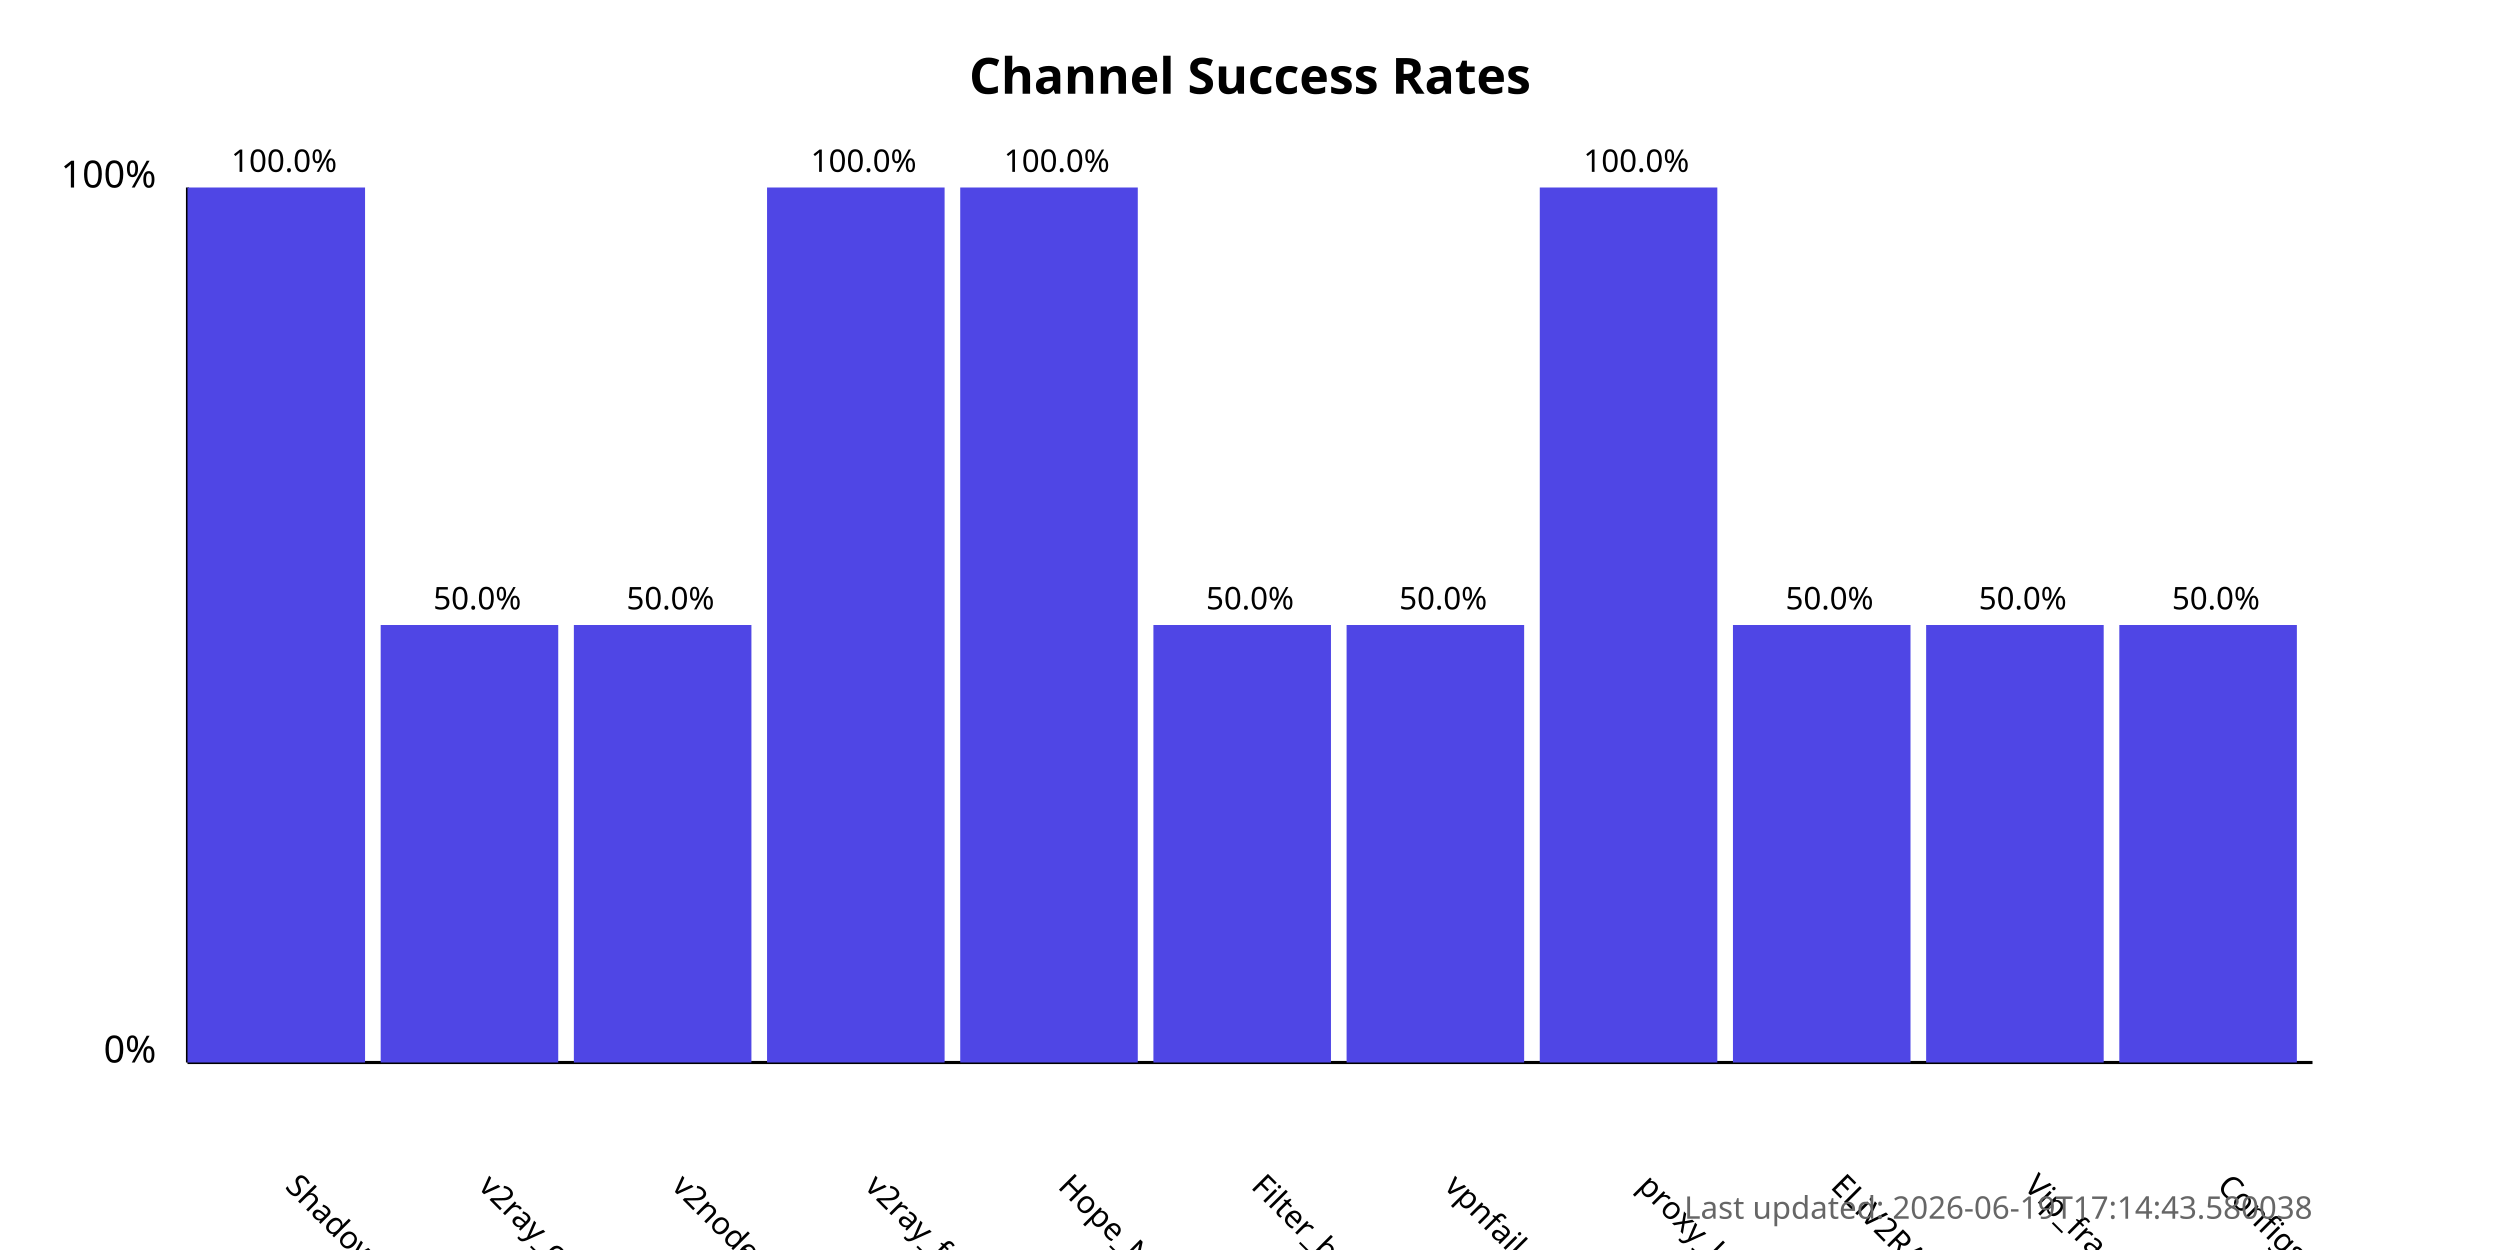
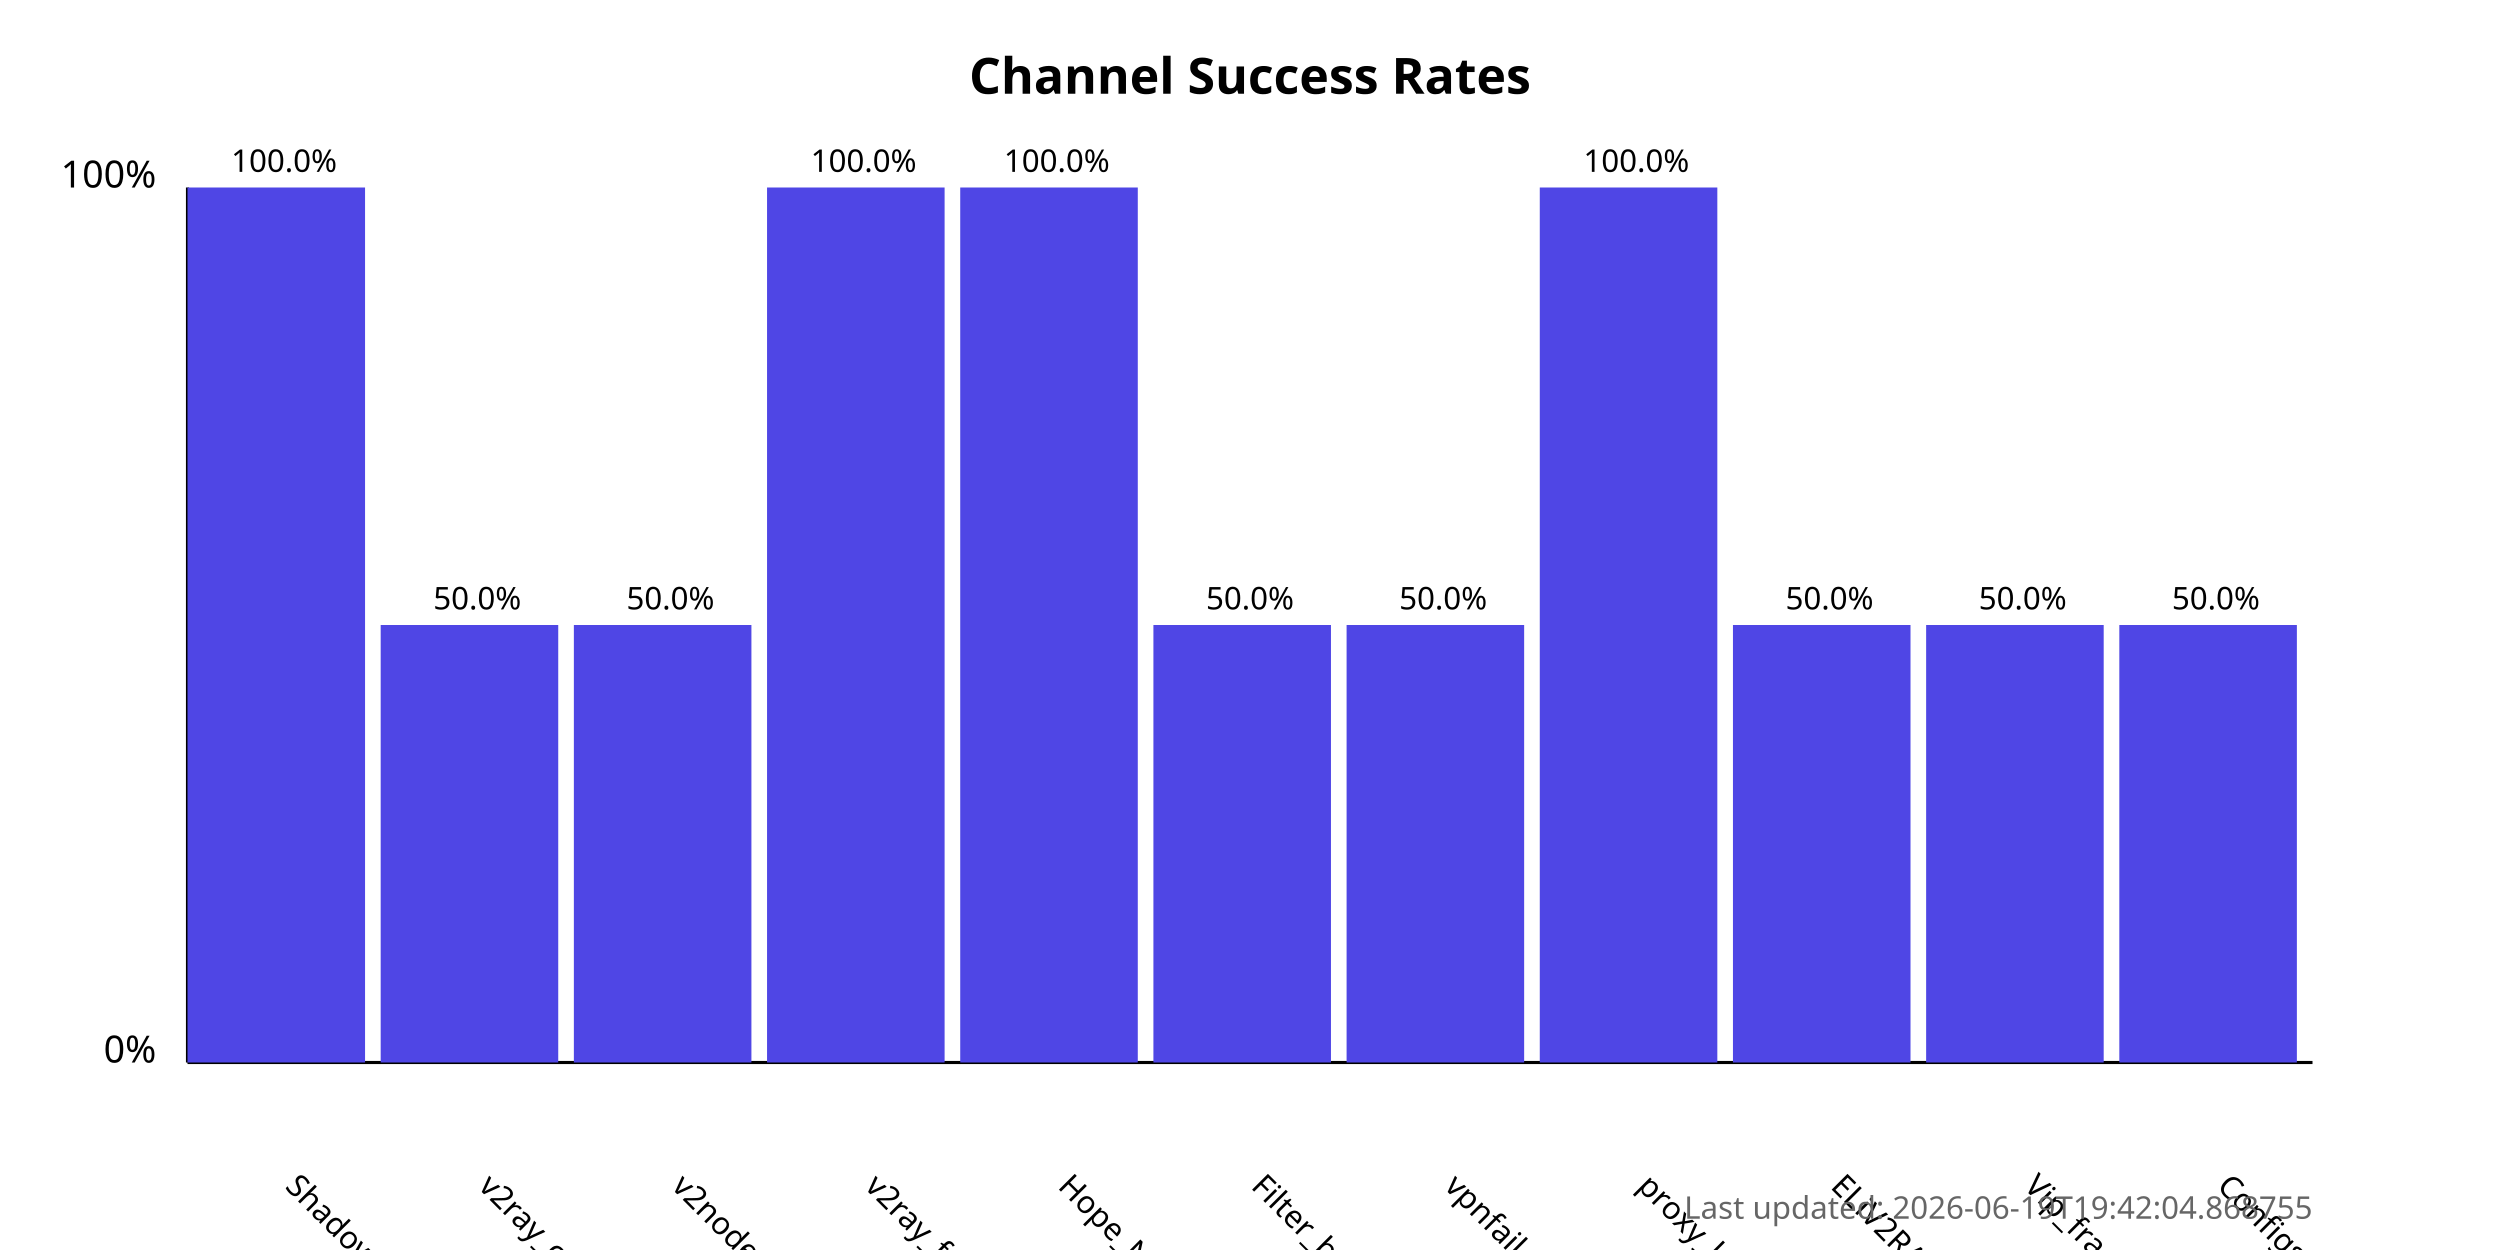
<svg xmlns="http://www.w3.org/2000/svg" width="800" height="400">
  <style>
            .chart-title { font: bold 16px sans-serif; }
            .axis-label { font: 12px sans-serif; }
            .tick-label { font: 10px sans-serif; }
            .bar { fill: #4f46e5; }
            .bar:hover { fill: #6366f1; }
            .timestamp { font: 10px sans-serif; fill: #666; }
        </style>
  <text x="400.0" y="30" text-anchor="middle" class="chart-title">
            Channel Success Rates
        </text>
  <line x1="60" y1="340" x2="60" y2="60" stroke="black" stroke-width="1" />
  <line x1="60" y1="340" x2="740" y2="340" stroke="black" stroke-width="1" />
  <text x="50" y="340" text-anchor="end" class="axis-label">0%</text>
  <text x="50" y="60" text-anchor="end" class="axis-label">100%</text>
  <g>
    <rect x="60" y="60.0" width="56.818" height="280.0" class="bar" />
    <text x="90.909" y="380" transform="rotate(45, 90.90909, 380)" text-anchor="start" class="tick-label">
                ShadowProxy66
            </text>
    <text x="90.909" y="55.0" text-anchor="middle" class="tick-label">
                100.0%
            </text>
  </g>
  <g>
    <rect x="121.818" y="200.0" width="56.818" height="140.0" class="bar" />
    <text x="152.727" y="380" transform="rotate(45, 152.7273, 380)" text-anchor="start" class="tick-label">
                v2ray_configs_pool
            </text>
    <text x="152.727" y="195.0" text-anchor="middle" class="tick-label">
                50.0%
            </text>
  </g>
  <g>
    <rect x="183.636" y="200.0" width="56.818" height="140.0" class="bar" />
    <text x="214.545" y="380" transform="rotate(45, 214.5455, 380)" text-anchor="start" class="tick-label">
                v2nodes
            </text>
    <text x="214.545" y="195.0" text-anchor="middle" class="tick-label">
                50.0%
            </text>
  </g>
  <g>
    <rect x="245.455" y="60.0" width="56.818" height="280.0" class="bar" />
    <text x="276.364" y="380" transform="rotate(45, 276.3636, 380)" text-anchor="start" class="tick-label">
                v2ray_free_conf
            </text>
    <text x="276.364" y="55.0" text-anchor="middle" class="tick-label">
                100.0%
            </text>
  </g>
  <g>
    <rect x="307.273" y="60.0" width="56.818" height="280.0" class="bar" />
    <text x="338.182" y="380" transform="rotate(45, 338.1818, 380)" text-anchor="start" class="tick-label">
                Hope_Net
            </text>
    <text x="338.182" y="55.0" text-anchor="middle" class="tick-label">
                100.0%
            </text>
  </g>
  <g>
    <rect x="369.091" y="200.0" width="56.818" height="140.0" class="bar" />
    <text x="400.0" y="380" transform="rotate(45, 400.0, 380)" text-anchor="start" class="tick-label">
                Filter_breaker
            </text>
    <text x="400.0" y="195.0" text-anchor="middle" class="tick-label">
                50.0%
            </text>
  </g>
  <g>
    <rect x="430.909" y="200.0" width="56.818" height="140.0" class="bar" />
    <text x="461.818" y="380" transform="rotate(45, 461.8182, 380)" text-anchor="start" class="tick-label">
                vpnfail_vless
            </text>
    <text x="461.818" y="195.0" text-anchor="middle" class="tick-label">
                50.0%
            </text>
  </g>
  <g>
    <rect x="492.727" y="60.0" width="56.818" height="280.0" class="bar" />
    <text x="523.636" y="380" transform="rotate(45, 523.6364, 380)" text-anchor="start" class="tick-label">
                proxy_kafee
            </text>
    <text x="523.636" y="55.0" text-anchor="middle" class="tick-label">
                100.0%
            </text>
  </g>
  <g>
    <rect x="554.545" y="200.0" width="56.818" height="140.0" class="bar" />
    <text x="585.455" y="380" transform="rotate(45, 585.4545, 380)" text-anchor="start" class="tick-label">
                ELiV2RAY
            </text>
    <text x="585.455" y="195.0" text-anchor="middle" class="tick-label">
                50.0%
            </text>
  </g>
  <g>
    <rect x="616.364" y="200.0" width="56.818" height="140.0" class="bar" />
    <text x="647.273" y="380" transform="rotate(45, 647.2727, 380)" text-anchor="start" class="tick-label">
                Vip_fragment_v2ray
            </text>
    <text x="647.273" y="195.0" text-anchor="middle" class="tick-label">
                50.0%
            </text>
  </g>
  <g>
    <rect x="678.182" y="200.0" width="56.818" height="140.0" class="bar" />
    <text x="709.091" y="380" transform="rotate(45, 709.0909, 380)" text-anchor="start" class="tick-label">
                ConfigsHubPlus
            </text>
    <text x="709.091" y="195.0" text-anchor="middle" class="tick-label">
                50.0%
            </text>
  </g>
  <text x="740" y="390" text-anchor="end" class="timestamp">
-             Last updated: 2026-06-19T17:14:43.580038
+             Last updated: 2026-06-19T19:42:04.868755
        </text>
</svg>
